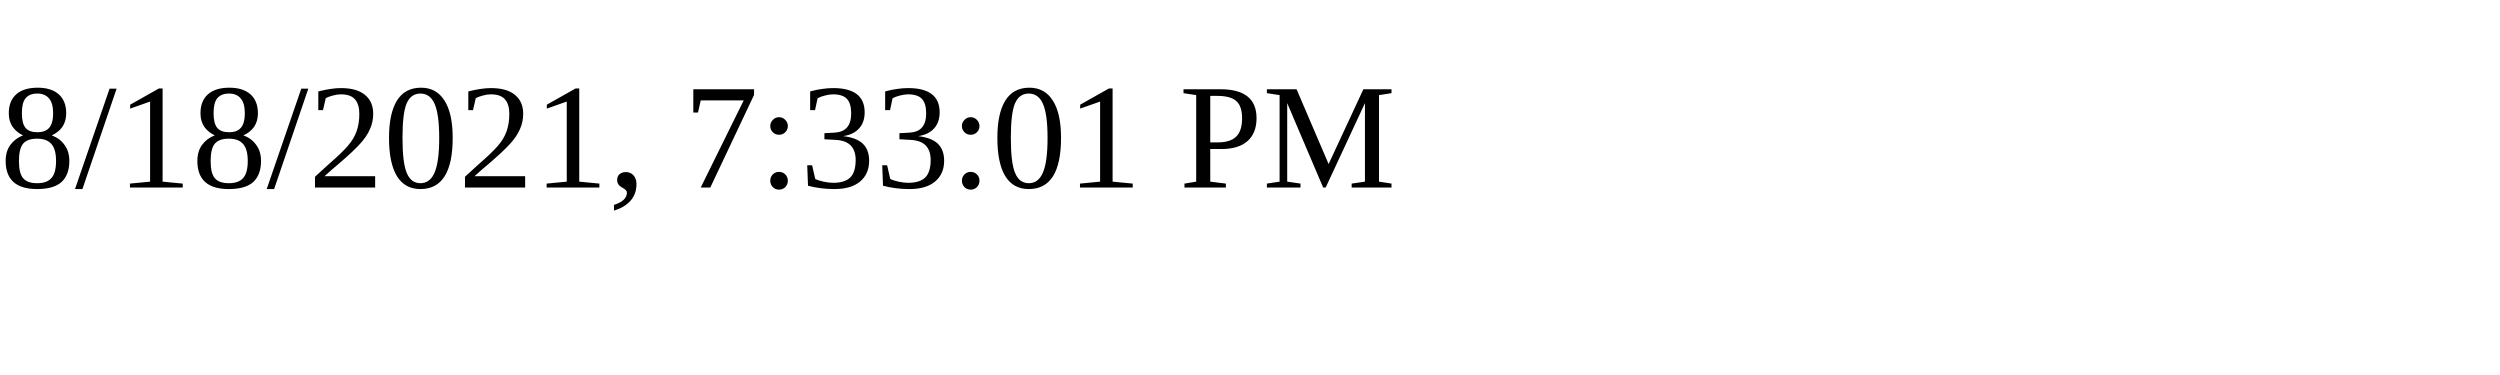
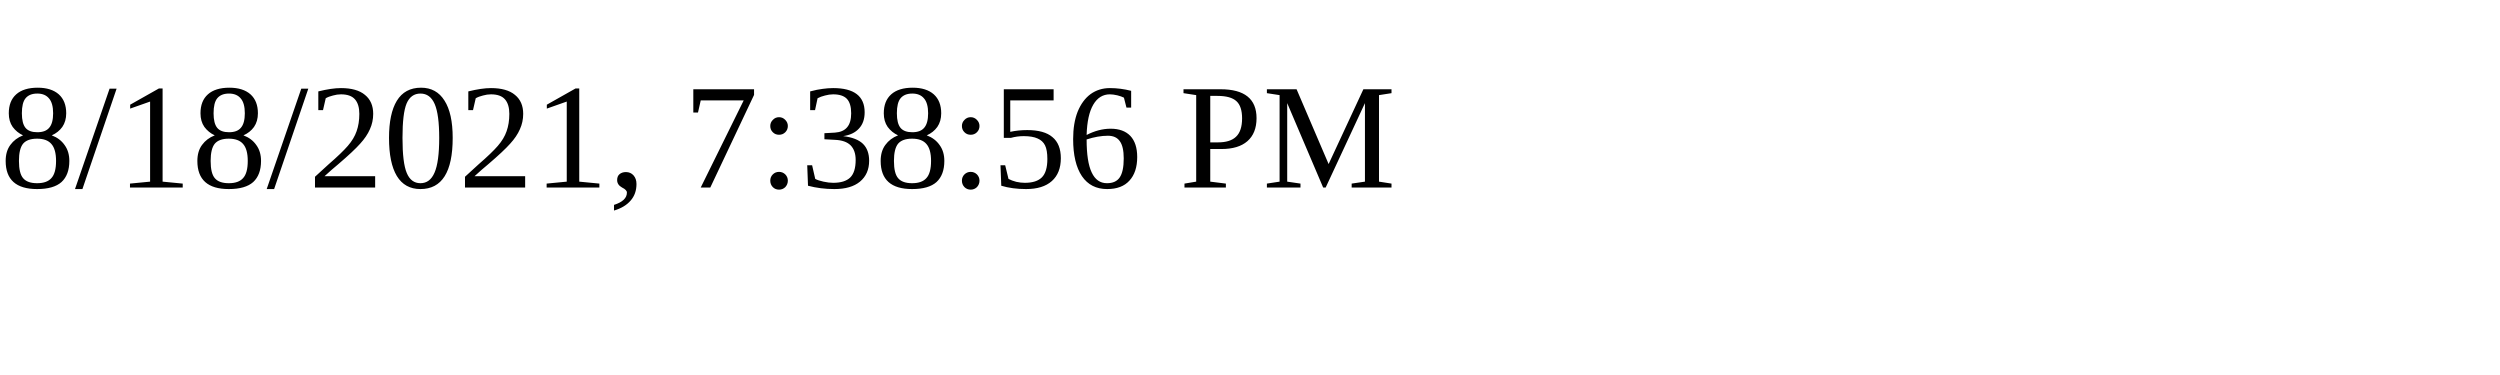
<svg xmlns="http://www.w3.org/2000/svg" height="30" width="200">
-   <text x="0" y="15">8/18/2021, 7:33:01 PM</text>
+   <text x="0" y="15">8/18/2021, 7:38:56 PM</text>
</svg>
